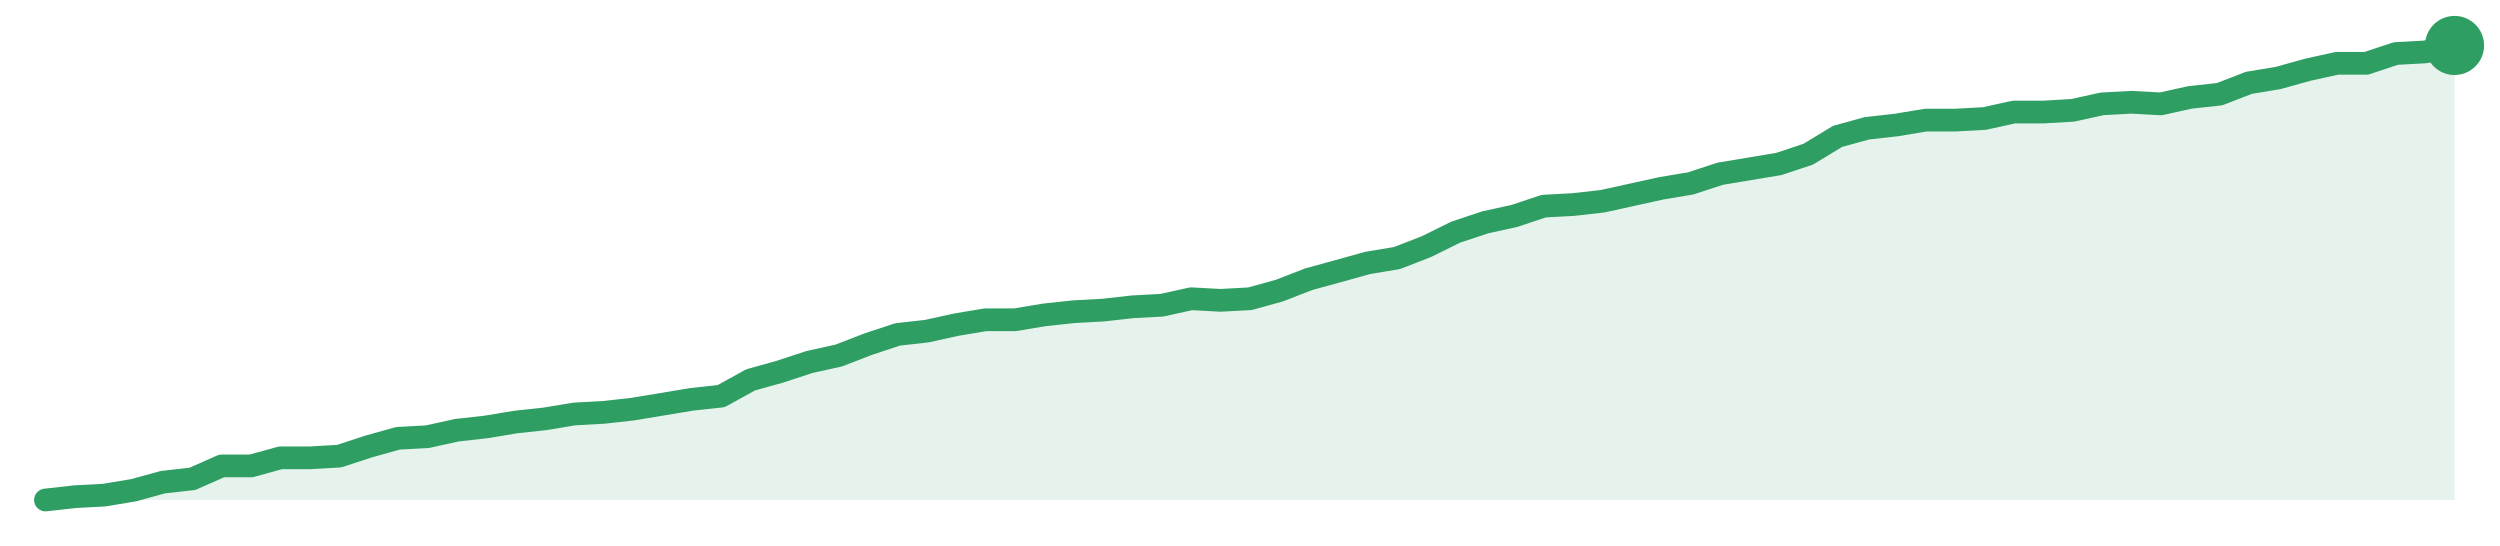
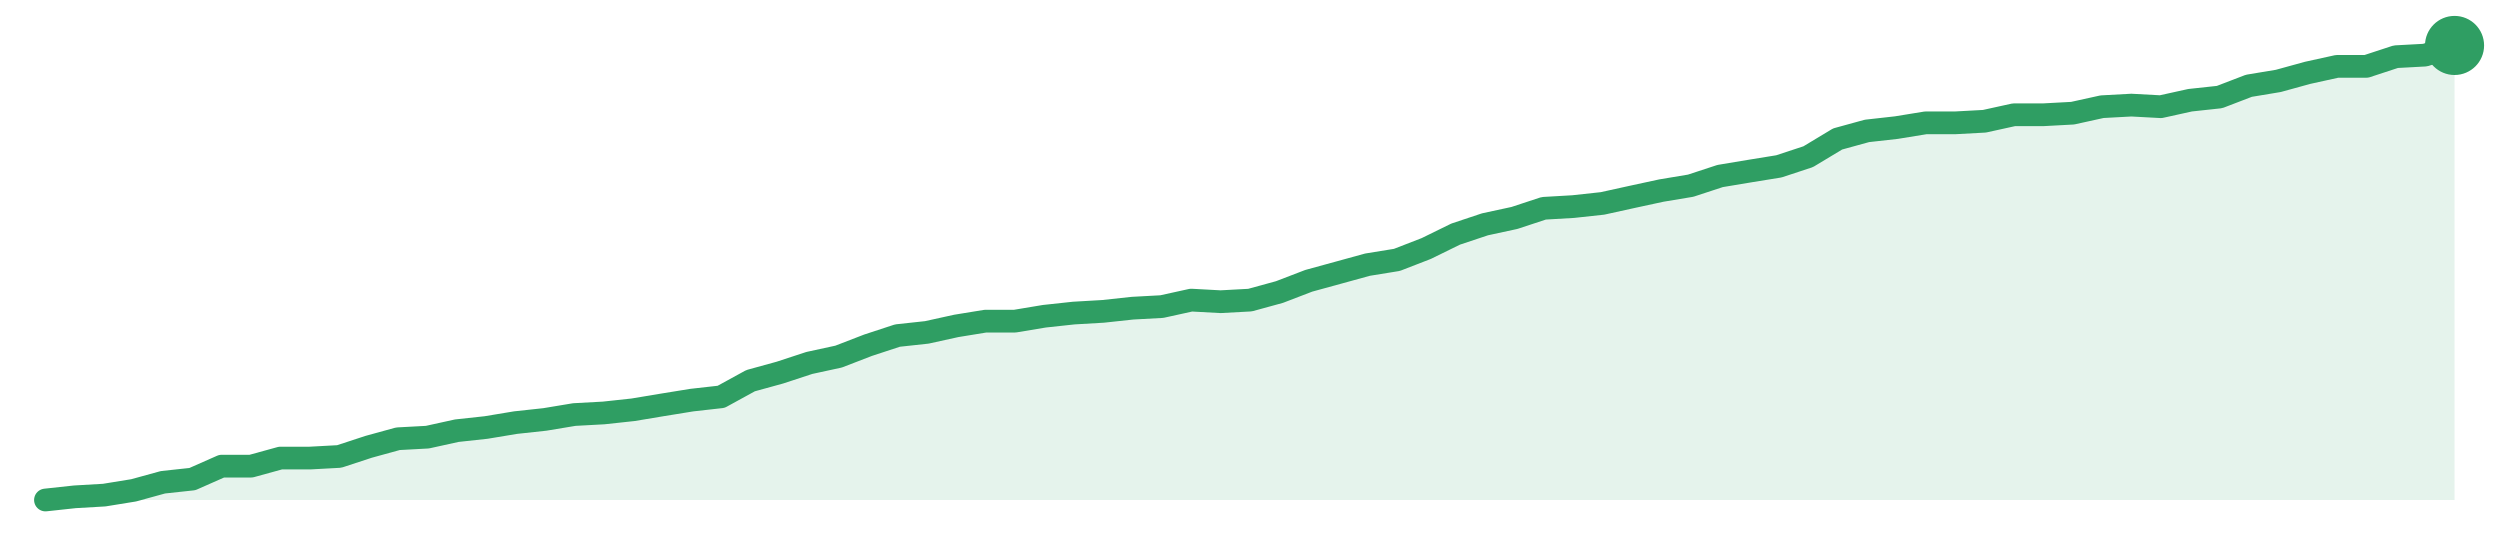
<svg xmlns="http://www.w3.org/2000/svg" width="220" height="48" viewBox="0 0 220 48" role="img" aria-label="trend">
-   <path d="M4.0,44.0 L4.0,44.0 L6.59,43.71 L9.17,43.57 L11.76,43.14 L14.34,42.43 L16.93,42.14 L19.51,41.0 L22.1,41.0 L24.68,40.29 L27.27,40.29 L29.85,40.14 L32.44,39.29 L35.02,38.57 L37.61,38.43 L40.2,37.86 L42.78,37.57 L45.37,37.14 L47.95,36.86 L50.54,36.43 L53.12,36.29 L55.71,36.0 L58.29,35.57 L60.88,35.14 L63.46,34.86 L66.05,33.43 L68.63,32.71 L71.22,31.86 L73.8,31.29 L76.39,30.29 L78.98,29.43 L81.56,29.14 L84.15,28.57 L86.73,28.14 L89.32,28.14 L91.9,27.71 L94.49,27.43 L97.07,27.29 L99.66,27.0 L102.24,26.86 L104.83,26.29 L107.41,26.43 L110.0,26.29 L112.59,25.57 L115.17,24.57 L117.76,23.86 L120.34,23.14 L122.93,22.71 L125.51,21.71 L128.1,20.43 L130.68,19.57 L133.27,19.0 L135.85,18.14 L138.44,18.0 L141.02,17.71 L143.61,17.14 L146.2,16.57 L148.78,16.14 L151.37,15.29 L153.95,14.86 L156.54,14.43 L159.12,13.57 L161.71,12.0 L164.29,11.29 L166.88,11.0 L169.46,10.57 L172.05,10.57 L174.63,10.43 L177.22,9.86 L179.8,9.86 L182.39,9.71 L184.98,9.14 L187.56,9.0 L190.15,9.14 L192.73,8.57 L195.32,8.29 L197.9,7.29 L200.49,6.86 L203.07,6.14 L205.66,5.57 L208.24,5.57 L210.83,4.71 L213.41,4.57 L216.0,4.0 L216.0,44.0 Z" fill="#2f9e631f" />
-   <path d="M4.0,44.0 L6.59,43.71 L9.17,43.57 L11.76,43.14 L14.34,42.43 L16.93,42.14 L19.51,41.0 L22.1,41.0 L24.68,40.29 L27.27,40.29 L29.85,40.14 L32.44,39.29 L35.02,38.57 L37.61,38.43 L40.2,37.86 L42.78,37.57 L45.37,37.14 L47.95,36.86 L50.54,36.43 L53.12,36.29 L55.71,36.0 L58.29,35.57 L60.88,35.14 L63.46,34.86 L66.05,33.43 L68.63,32.71 L71.22,31.86 L73.8,31.29 L76.39,30.29 L78.98,29.43 L81.56,29.14 L84.15,28.57 L86.73,28.14 L89.32,28.14 L91.9,27.71 L94.49,27.43 L97.07,27.29 L99.66,27.0 L102.24,26.86 L104.83,26.29 L107.41,26.43 L110.0,26.29 L112.59,25.57 L115.17,24.57 L117.76,23.86 L120.34,23.14 L122.93,22.71 L125.51,21.71 L128.1,20.43 L130.68,19.57 L133.27,19.0 L135.85,18.14 L138.44,18.0 L141.02,17.71 L143.61,17.14 L146.2,16.57 L148.78,16.14 L151.37,15.29 L153.95,14.86 L156.54,14.43 L159.12,13.57 L161.71,12.0 L164.29,11.29 L166.88,11.0 L169.46,10.57 L172.05,10.57 L174.63,10.43 L177.22,9.86 L179.8,9.86 L182.39,9.71 L184.98,9.14 L187.56,9.0 L190.15,9.14 L192.73,8.57 L195.32,8.29 L197.9,7.29 L200.49,6.86 L203.07,6.14 L205.66,5.57 L208.24,5.57 L210.83,4.71 L213.41,4.57 L216.0,4.0" fill="none" stroke="#2f9e63" stroke-width="2" stroke-linejoin="round" stroke-linecap="round" />
+   <path d="M4.0,44.0 L4.0,44.0 L6.59,43.72 L9.17,43.57 L11.76,43.15 L14.34,42.44 L16.93,42.16 L19.51,41.02 L22.1,41.02 L24.68,40.31 L27.27,40.31 L29.85,40.17 L32.44,39.32 L35.02,38.61 L37.61,38.47 L40.2,37.9 L42.78,37.62 L45.37,37.19 L47.95,36.91 L50.54,36.48 L53.12,36.34 L55.71,36.06 L58.29,35.63 L60.88,35.21 L63.46,34.92 L66.05,33.5 L68.63,32.79 L71.22,31.94 L73.8,31.38 L76.39,30.38 L78.98,29.53 L81.56,29.25 L84.15,28.68 L86.73,28.26 L89.32,28.26 L91.9,27.83 L94.49,27.55 L97.07,27.4 L99.66,27.12 L102.24,26.98 L104.83,26.41 L107.41,26.55 L110.0,26.41 L112.59,25.7 L115.17,24.71 L117.76,24.0 L120.34,23.29 L122.93,22.87 L125.51,21.87 L128.1,20.6 L130.68,19.74 L133.27,19.18 L135.85,18.33 L138.44,18.18 L141.02,17.9 L143.61,17.33 L146.2,16.77 L148.78,16.34 L151.37,15.49 L153.95,15.06 L156.54,14.64 L159.12,13.79 L161.71,12.23 L164.29,11.52 L166.88,11.23 L169.46,10.81 L172.05,10.81 L174.63,10.67 L177.22,10.1 L179.8,10.1 L182.39,9.96 L184.98,9.39 L187.56,9.25 L190.15,9.39 L192.73,8.82 L195.32,8.54 L197.9,7.55 L200.49,7.12 L203.07,6.41 L205.66,5.84 L208.24,5.84 L210.83,4.99 L213.41,4.85 L216.0,4.0 L216.0,44.0 Z" fill="#2f9e631f" />
+   <path d="M4.0,44.0 L6.59,43.72 L9.17,43.57 L11.76,43.15 L14.34,42.44 L16.93,42.16 L19.51,41.02 L22.1,41.02 L24.68,40.31 L27.27,40.31 L29.85,40.17 L32.44,39.32 L35.02,38.61 L37.61,38.47 L40.2,37.9 L42.78,37.62 L45.37,37.19 L47.95,36.91 L50.54,36.48 L53.12,36.34 L55.71,36.06 L58.29,35.63 L60.88,35.21 L63.46,34.92 L66.05,33.5 L68.63,32.79 L71.22,31.94 L73.8,31.38 L76.39,30.38 L78.98,29.53 L81.56,29.25 L84.15,28.68 L86.73,28.26 L89.32,28.26 L91.9,27.83 L94.49,27.55 L97.07,27.4 L99.66,27.12 L102.24,26.98 L104.83,26.41 L107.41,26.55 L110.0,26.41 L112.59,25.7 L115.17,24.71 L117.76,24.0 L120.34,23.29 L122.93,22.87 L125.51,21.87 L128.1,20.6 L130.68,19.74 L133.27,19.18 L135.85,18.33 L138.44,18.18 L141.02,17.9 L143.61,17.33 L146.2,16.77 L148.78,16.34 L151.37,15.49 L153.95,15.06 L156.54,14.64 L159.12,13.79 L161.71,12.23 L164.29,11.52 L166.88,11.23 L169.46,10.81 L172.05,10.81 L174.63,10.67 L177.22,10.1 L179.8,10.1 L182.39,9.96 L184.98,9.39 L187.56,9.25 L190.15,9.39 L192.73,8.82 L195.32,8.54 L197.9,7.55 L200.49,7.12 L203.07,6.41 L205.66,5.84 L208.24,5.84 L210.83,4.99 L213.41,4.85 L216.0,4.0" fill="none" stroke="#2f9e63" stroke-width="2" stroke-linejoin="round" stroke-linecap="round" />
  <circle cx="216.0" cy="4.0" r="2.6" fill="#2f9e63" />
</svg>
